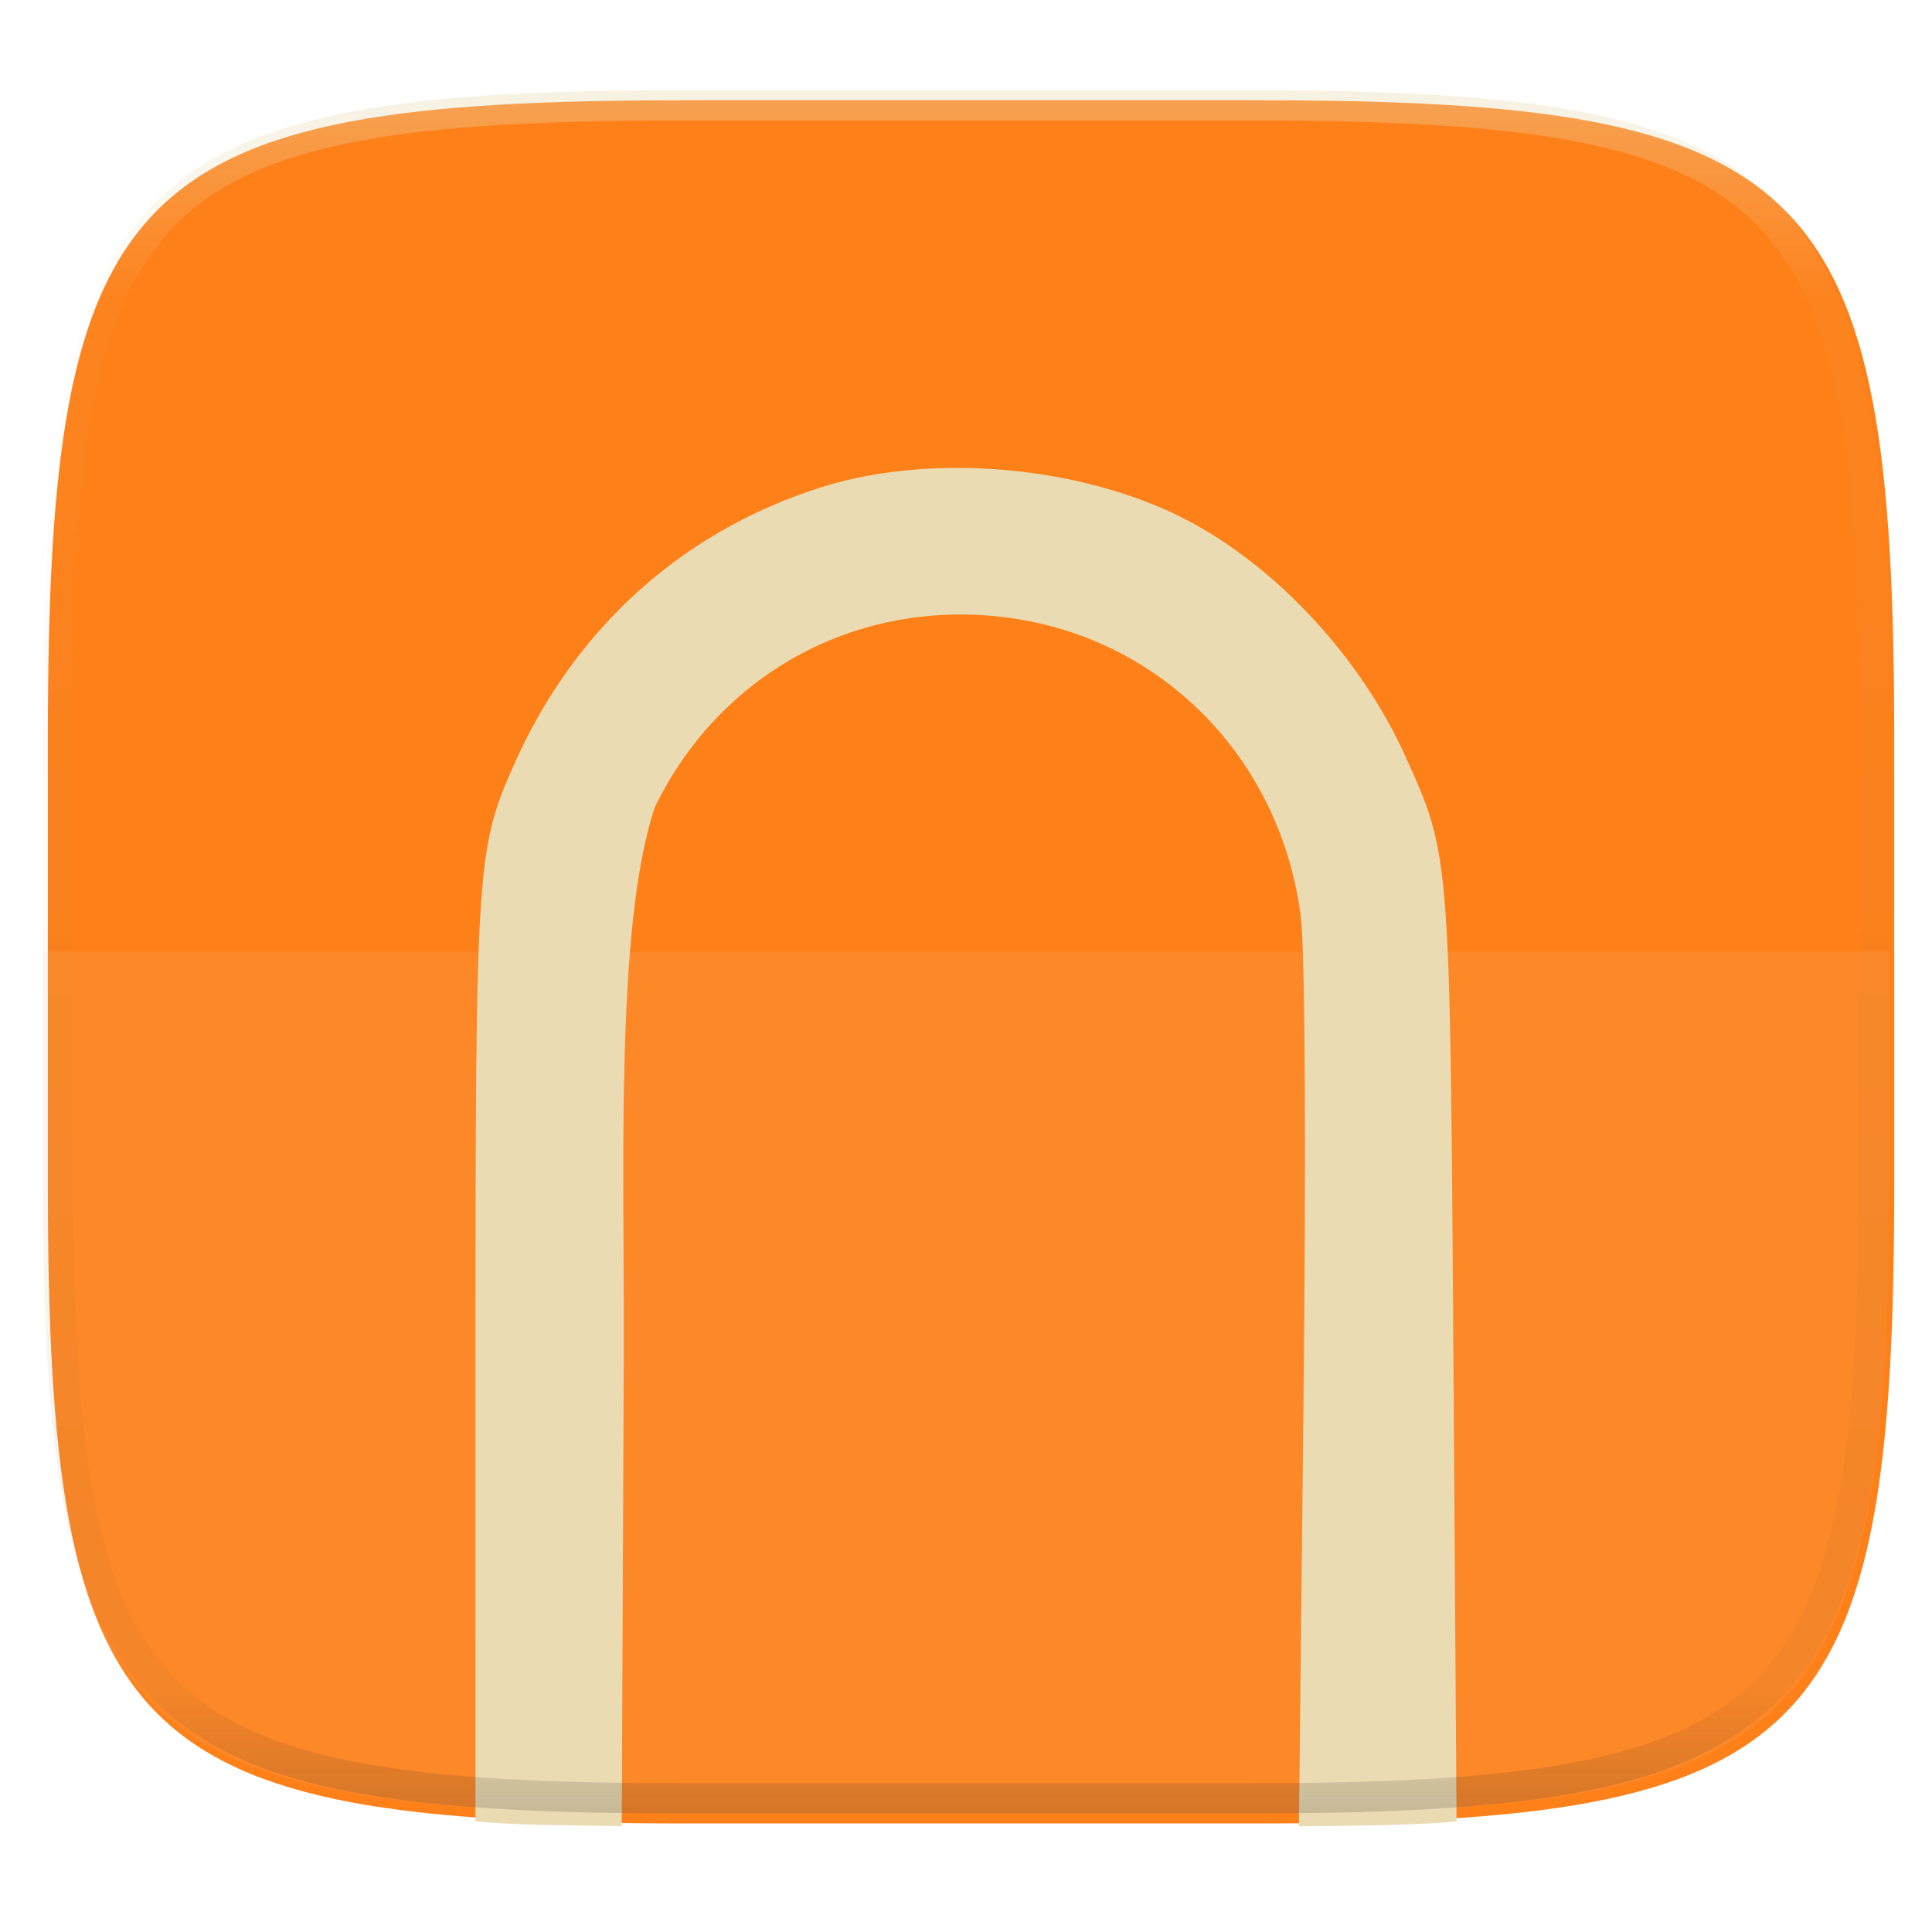
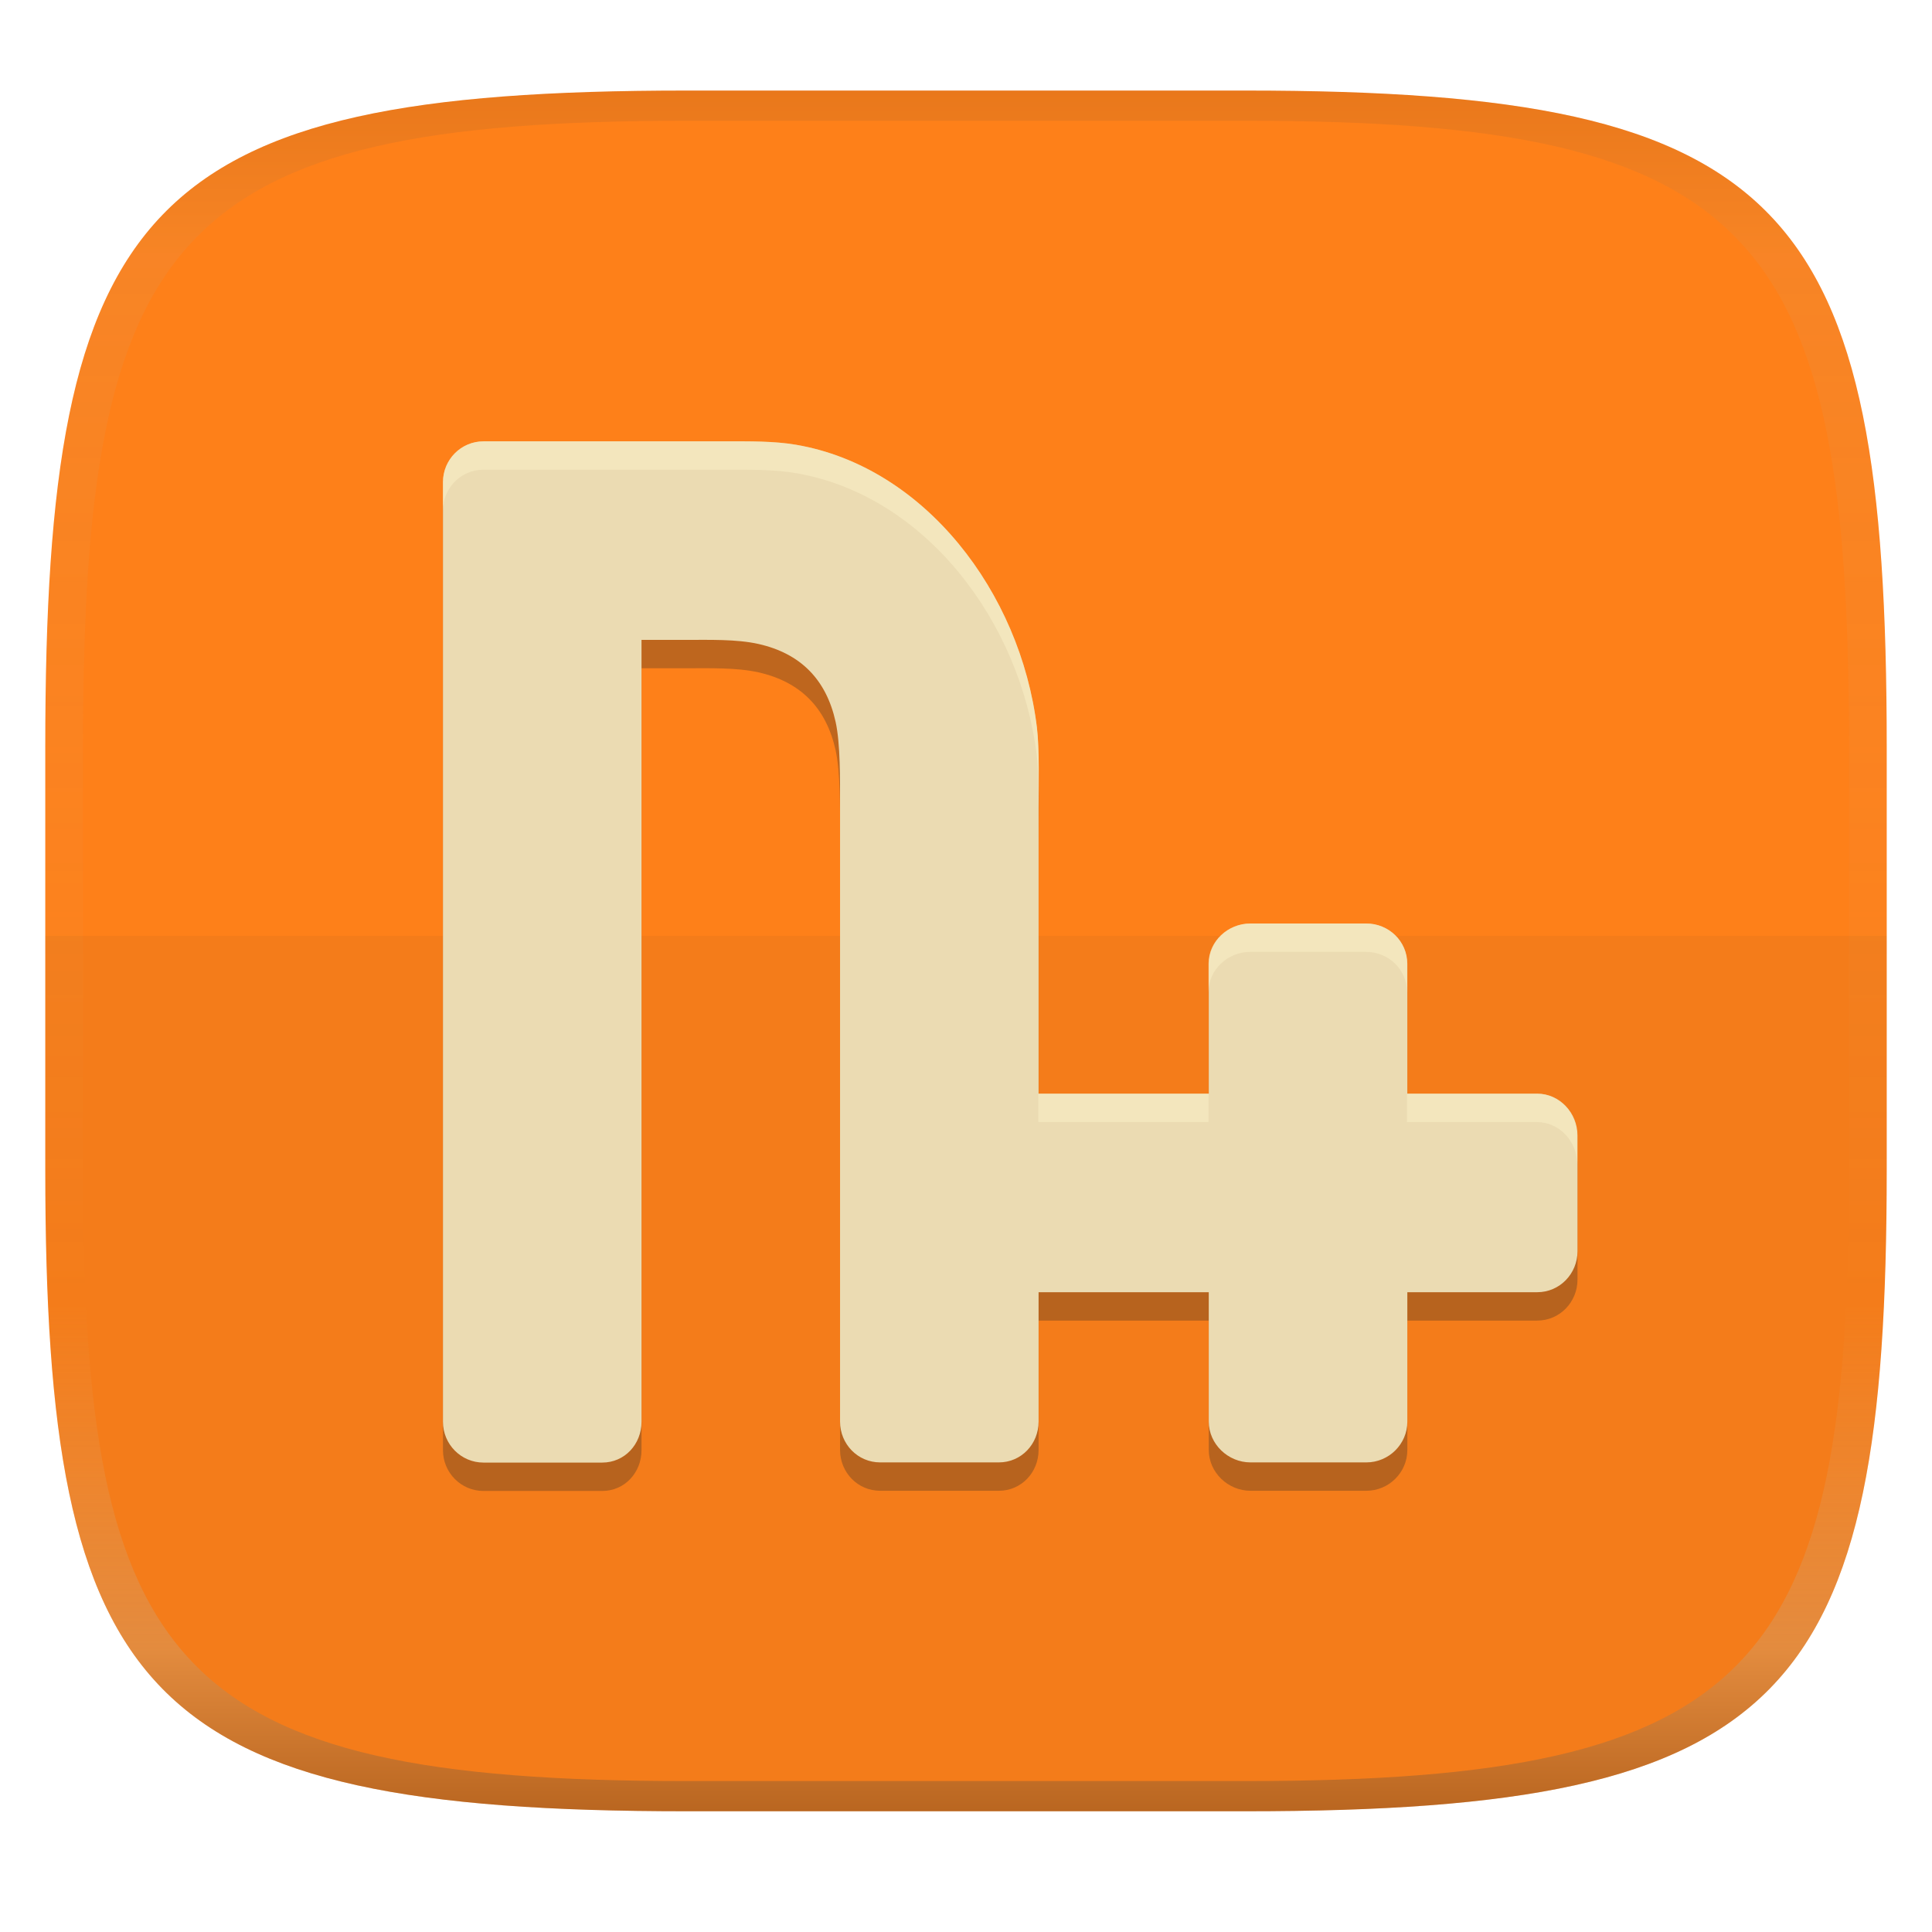
- <svg xmlns="http://www.w3.org/2000/svg" style="isolation:isolate" width="256" height="256" viewBox="0 0 256 256">
-   <g filter="url(#W8ZmOQfolHRdMcfDnoAX2jUte7w1loTF)">
-     <path fill="#fe8019" d="M 166.351 13.28 C 240.407 13.28 250.991 23.837 250.991 97.824 L 250.991 157.075 C 250.991 231.061 240.407 241.619 166.351 241.619 L 90.982 241.619 C 16.926 241.619 6.343 231.061 6.343 157.075 L 6.343 97.824 C 6.343 23.837 16.926 13.28 90.982 13.28 L 166.351 13.28 L 166.351 13.28 Z" />
+ <svg xmlns="http://www.w3.org/2000/svg" width="256" height="256" version="1.1">
+   <linearGradient id="b" x1=".5" x2=".5" y2="1" gradientTransform="matrix(244,0,0,228,5.981,12)" gradientUnits="userSpaceOnUse">
+     <stop stop-color="#fe8019" offset="0" />
+     <stop stop-color="#fe8019" offset="1" />
+   </linearGradient>
+   <defs>
+     <linearGradient id="linearGradient31" x1=".5" x2=".5" y2="1" gradientTransform="matrix(244,0,0,228,5.988,12)" gradientUnits="userSpaceOnUse">
+       <stop stop-color="#282828" stop-opacity=".1" offset="0" />
+       <stop stop-color="#bdae93" stop-opacity=".1" offset=".1" />
+       <stop stop-color="#d5c4a1" stop-opacity="0" offset=".702" />
+       <stop stop-color="#bdae93" stop-opacity=".302" offset=".9" />
+       <stop stop-color="#282828" stop-opacity=".3" offset="1" />
+     </linearGradient>
+   </defs>
+   <path d="m165 12c72 0 85 15 85 87v56c0 70-13 85-85 85h-74c-72 0-85-15-85-85v-56c0-72 13-87 85-87z" fill="url(#b)" style="isolation:isolate" />
+   <g transform="translate(0 .01)" fill="#282828">
+     <path d="m6 124v30.99c0 70.01 13 85.01 85 85.01h74c72 0 85-15 85-85.01v-30.99z" fill="#282828" opacity=".05" />
  </g>
-   <g opacity=".1">
-     <path fill="#ebdbb2" d="M 5.676 126.116 L 5.676 155.742 C 5.676 229.728 16.26 240.285 90.315 240.285 L 165.685 240.285 C 239.74 240.285 250.324 229.728 250.324 155.742 L 250.324 126.116 L 5.676 126.116 L 5.676 126.116 Z" />
-   </g>
-   <path fill="#ebdbb2" d="M 63 241.337 C 63.885 241.4 64.663 241.5 65.576 241.554 C 70.555 241.85 76.56 241.882 82.383 241.963 L 82.659 179.284 C 82.764 155.768 81.452 122.647 86.79 106.906 C 95.693 88.671 114.56 78.856 134.659 82.006 C 154.667 85.141 169.858 101.095 172.378 121.62 C 172.934 126.147 173.073 153.241 172.713 186.587 L 172.115 242 C 178.551 241.93 185.012 241.877 190.442 241.554 C 191.348 241.5 192.12 241.401 193 241.339 L 192.587 180.231 C 192.129 112.777 192.164 113.347 186.181 100.132 C 180.27 87.079 169.046 74.995 157.099 68.825 C 143.36 61.729 123.599 59.953 109.021 64.505 C 90.538 70.275 76.187 83.173 68.148 101.237 C 63.132 112.509 63.009 114.479 63.004 180.61 L 63 241.337 L 63 241.337 Z" />
-   <g opacity=".4">
-     <linearGradient id="_lgradient_157" x1=".517" x2=".517" y1="0" y2="1" gradientTransform="matrix(244.65,0,0,228.34,5.68,11.95)" gradientUnits="userSpaceOnUse">
-       <stop offset="0%" style="stop-color:#ebdbb2" />
-       <stop offset="12.5%" stop-opacity=".098" style="stop-color:#ebdbb2" />
-       <stop offset="92.5%" stop-opacity=".098" style="stop-color:#282828" />
-       <stop offset="100%" stop-opacity=".498" style="stop-color:#282828" />
-     </linearGradient>
-     <path fill="url(#_lgradient_157)" fill-rule="evenodd" d="M 165.068 11.951 C 169.396 11.941 173.724 11.991 178.052 12.089 C 181.927 12.167 185.803 12.315 189.678 12.541 C 193.131 12.737 196.583 13.022 200.026 13.395 C 203.085 13.73 206.144 14.181 209.174 14.741 C 211.889 15.243 214.574 15.881 217.22 16.657 C 219.62 17.355 221.971 18.219 224.243 19.241 C 226.358 20.184 228.384 21.304 230.302 22.591 C 232.142 23.829 233.863 25.244 235.437 26.806 C 237.001 28.378 238.417 30.088 239.656 31.925 C 240.945 33.841 242.066 35.865 243.02 37.967 C 244.043 40.247 244.909 42.585 245.617 44.972 C 246.394 47.615 247.034 50.297 247.535 53.009 C 248.096 56.035 248.548 59.081 248.883 62.136 C 249.257 65.575 249.542 69.014 249.739 72.462 C 249.965 76.323 250.112 80.194 250.201 84.055 C 250.289 88.378 250.339 92.701 250.329 97.014 L 250.329 155.226 C 250.339 159.549 250.289 163.862 250.201 168.185 C 250.112 172.056 249.965 175.917 249.739 179.778 C 249.542 183.226 249.257 186.675 248.883 190.104 C 248.548 193.159 248.096 196.215 247.535 199.241 C 247.034 201.943 246.394 204.625 245.617 207.268 C 244.909 209.655 244.043 212.003 243.02 214.273 C 242.066 216.385 240.945 218.399 239.656 220.315 C 238.417 222.152 237.001 223.872 235.437 225.434 C 233.863 226.996 232.142 228.411 230.302 229.649 C 228.384 230.936 226.358 232.056 224.243 232.999 C 221.971 234.021 219.62 234.885 217.22 235.593 C 214.574 236.369 211.889 237.007 209.174 237.499 C 206.144 238.068 203.085 238.51 200.026 238.845 C 196.583 239.218 193.131 239.503 189.678 239.699 C 185.803 239.925 181.927 240.073 178.052 240.161 C 173.724 240.249 169.396 240.299 165.068 240.289 L 90.942 240.289 C 86.614 240.299 82.286 240.249 77.958 240.161 C 74.083 240.073 70.207 239.925 66.332 239.699 C 62.879 239.503 59.427 239.218 55.984 238.845 C 52.925 238.51 49.866 238.068 46.836 237.499 C 44.121 237.007 41.436 236.369 38.79 235.593 C 36.39 234.885 34.039 234.021 31.767 232.999 C 29.652 232.056 27.626 230.936 25.708 229.649 C 23.868 228.411 22.147 226.996 20.573 225.434 C 19.009 223.872 17.593 222.152 16.354 220.315 C 15.065 218.399 13.944 216.385 12.99 214.273 C 11.967 212.003 11.101 209.655 10.393 207.268 C 9.616 204.625 8.976 201.943 8.475 199.241 C 7.914 196.215 7.462 193.159 7.127 190.104 C 6.753 186.675 6.468 183.226 6.271 179.778 C 6.045 175.917 5.898 172.056 5.809 168.185 C 5.721 163.862 5.671 159.549 5.681 155.226 L 5.681 97.014 C 5.671 92.701 5.721 88.378 5.809 84.055 C 5.898 80.194 6.045 76.323 6.271 72.462 C 6.468 69.014 6.753 65.575 7.127 62.136 C 7.462 59.081 7.914 56.035 8.475 53.009 C 8.976 50.297 9.616 47.615 10.393 44.972 C 11.101 42.585 11.967 40.247 12.99 37.967 C 13.944 35.865 15.065 33.841 16.354 31.925 C 17.593 30.088 19.009 28.378 20.573 26.806 C 22.147 25.244 23.868 23.829 25.708 22.591 C 27.626 21.304 29.652 20.184 31.767 19.241 C 34.039 18.219 36.39 17.355 38.79 16.657 C 41.436 15.881 44.121 15.243 46.836 14.741 C 49.866 14.181 52.925 13.73 55.984 13.395 C 59.427 13.022 62.879 12.737 66.332 12.541 C 70.207 12.315 74.083 12.167 77.958 12.089 C 82.286 11.991 86.614 11.941 90.942 11.951 L 165.068 11.951 Z M 165.078 15.96 C 169.376 15.95 173.675 15.999 177.973 16.087 C 181.8 16.176 185.626 16.323 189.452 16.539 C 192.836 16.736 196.219 17.011 199.583 17.384 C 202.554 17.699 205.515 18.131 208.446 18.681 C 211.023 19.153 213.58 19.762 216.099 20.499 C 218.322 21.147 220.495 21.953 222.6 22.896 C 224.509 23.751 226.338 24.763 228.069 25.922 C 229.692 27.013 231.207 28.26 232.594 29.646 C 233.981 31.031 235.23 32.544 236.332 34.165 C 237.492 35.894 238.506 37.712 239.361 39.608 C 240.306 41.72 241.112 43.892 241.761 46.102 C 242.509 48.617 243.109 51.162 243.591 53.736 C 244.132 56.664 244.565 59.611 244.889 62.578 C 245.263 65.938 245.539 69.308 245.735 72.688 C 245.952 76.51 246.109 80.322 246.188 84.144 C 246.276 88.437 246.325 92.721 246.325 97.014 C 246.325 97.014 246.325 97.014 246.325 97.014 L 246.325 155.226 C 246.325 155.226 246.325 155.226 246.325 155.226 C 246.325 159.519 246.276 163.803 246.188 168.096 C 246.109 171.918 245.952 175.74 245.735 179.552 C 245.539 182.932 245.263 186.302 244.889 189.672 C 244.565 192.629 244.132 195.576 243.591 198.504 C 243.109 201.078 242.509 203.623 241.761 206.138 C 241.112 208.358 240.306 210.52 239.361 212.632 C 238.506 214.528 237.492 216.356 236.332 218.075 C 235.23 219.706 233.981 221.219 232.594 222.604 C 231.207 223.98 229.692 225.227 228.069 226.318 C 226.338 227.477 224.509 228.489 222.6 229.344 C 220.495 230.297 218.322 231.093 216.099 231.741 C 213.58 232.478 211.023 233.087 208.446 233.559 C 205.515 234.109 202.554 234.541 199.583 234.865 C 196.219 235.229 192.836 235.514 189.452 235.701 C 185.626 235.917 181.8 236.074 177.973 236.153 C 173.675 236.251 169.376 236.29 165.078 236.29 C 165.078 236.29 165.078 236.29 165.068 236.29 L 90.942 236.29 C 90.932 236.29 90.932 236.29 90.932 236.29 C 86.634 236.29 82.335 236.251 78.037 236.153 C 74.21 236.074 70.384 235.917 66.558 235.701 C 63.174 235.514 59.791 235.229 56.427 234.865 C 53.456 234.541 50.495 234.109 47.564 233.559 C 44.987 233.087 42.43 232.478 39.911 231.741 C 37.688 231.093 35.515 230.297 33.41 229.344 C 31.501 228.489 29.672 227.477 27.941 226.318 C 26.318 225.227 24.803 223.98 23.416 222.604 C 22.029 221.219 20.78 219.706 19.678 218.075 C 18.518 216.356 17.504 214.528 16.649 212.632 C 15.704 210.52 14.898 208.358 14.249 206.138 C 13.501 203.623 12.901 201.078 12.419 198.504 C 11.878 195.576 11.445 192.629 11.121 189.672 C 10.747 186.302 10.472 182.932 10.275 179.552 C 10.058 175.74 9.901 171.918 9.822 168.096 C 9.734 163.803 9.685 159.519 9.685 155.226 C 9.685 155.226 9.685 155.226 9.685 155.226 L 9.685 97.014 C 9.685 97.014 9.685 97.014 9.685 97.014 C 9.685 92.721 9.734 88.437 9.822 84.144 C 9.901 80.322 10.058 76.51 10.275 72.688 C 10.472 69.308 10.747 65.938 11.121 62.578 C 11.445 59.611 11.878 56.664 12.419 53.736 C 12.901 51.162 13.501 48.617 14.249 46.102 C 14.898 43.892 15.704 41.72 16.649 39.608 C 17.504 37.712 18.518 35.894 19.678 34.165 C 20.78 32.544 22.029 31.031 23.416 29.646 C 24.803 28.26 26.318 27.013 27.941 25.922 C 29.672 24.763 31.501 23.751 33.41 22.896 C 35.515 21.953 37.688 21.147 39.911 20.499 C 42.43 19.762 44.987 19.153 47.564 18.681 C 50.495 18.131 53.456 17.699 56.427 17.384 C 59.791 17.011 63.174 16.736 66.558 16.539 C 70.384 16.323 74.21 16.176 78.037 16.087 C 82.335 15.999 86.634 15.95 90.932 15.96 C 90.932 15.96 90.932 15.96 90.942 15.96 L 165.068 15.96 C 165.078 15.96 165.078 15.96 165.078 15.96 Z" />
-   </g>
+   <path d="m64.06 62.24c-2.965 0-5.365 2.421-5.365 5.409v124.5c0 2.989 2.4 5.41 5.365 5.41h15.74c2.965 0 5.204-2.421 5.204-5.41v-103.6h5.909c2.965 0 6.683-0.112 9.571 0.536 5.584 1.253 8.996 4.699 10.24 10.33 0.643 2.911 0.587 7.794 0.587 10.78v81.93c0 2.989 2.349 5.41 5.314 5.41h15.73c2.965 0 5.263-2.421 5.263-5.41v-17.14h22.55v17.14c0 2.989 2.562 5.41 5.527 5.41h15.36c2.965 0 5.434-2.421 5.424-5.41v-17.14h17.21c2.989 0 5.336-2.459 5.336-5.424v-15.36c0-2.965-2.347-5.527-5.336-5.527h-17.21v-17.21c0-2.989-2.459-5.336-5.424-5.336h-15.36c-2.965 0-5.527 2.347-5.527 5.336v17.21h-22.55v-37.73c0-2.989 0.14-7.847-0.22-10.81-2.171-17.88-14.87-34.52-31.91-37.44-2.919-0.501-6.239-0.455-9.204-0.455z" fill="#282828" opacity=".3" stroke-width="3.758" />
+   <path d="m64.06 58.48c-2.965 0-5.365 2.421-5.365 5.409v124.5c0 2.989 2.4 5.41 5.365 5.41h15.74c2.965 0 5.204-2.421 5.204-5.41v-103.6h5.909c2.965 0 6.683-0.112 9.571 0.536 5.584 1.253 8.996 4.699 10.24 10.33 0.643 2.911 0.587 7.794 0.587 10.78v81.93c0 2.989 2.349 5.41 5.314 5.41h15.73c2.965 0 5.263-2.421 5.263-5.41v-17.14h22.55v17.14c0 2.989 2.562 5.41 5.527 5.41h15.36c2.965 0 5.434-2.421 5.424-5.41v-17.14h17.21c2.989 0 5.336-2.459 5.336-5.424v-15.36c0-2.965-2.347-5.527-5.336-5.527h-17.21v-17.21c0-2.989-2.459-5.336-5.424-5.336h-15.36c-2.965 0-5.527 2.347-5.527 5.336v17.21h-22.55v-37.73c0-2.989 0.14-7.847-0.22-10.81-2.171-17.88-14.87-34.52-31.91-37.44-2.919-0.501-6.239-0.455-9.204-0.455z" fill="#ebdbb2" stroke-width="3.758" />
+   <path d="m64.06 58.48c-2.965 0-5.365 2.421-5.365 5.409v3.758c0-2.989 2.4-5.409 5.365-5.409h32.21c2.965 0 6.285-0.046 9.204 0.455 17.04 2.926 29.74 19.56 31.91 37.44 0.161 1.322 0.209 3.03 0.228 4.771 0.022-2.849 0.057-6.189-0.228-8.529-2.171-17.88-14.87-34.52-31.91-37.44-2.919-0.501-6.239-0.455-9.204-0.455zm101.6 63.89c-2.965 0-5.527 2.347-5.527 5.336v3.758c0-2.989 2.562-5.336 5.527-5.336h15.36c2.965 0 5.424 2.347 5.424 5.336v-3.758c0-2.989-2.459-5.336-5.424-5.336zm-28.08 22.55v3.758h22.55v-3.758h-0.903zm48.85 0v3.758h17.21c2.989 0 5.336 2.562 5.336 5.527v-3.758c0-2.965-2.347-5.527-5.336-5.527z" fill="#fbf1c7" opacity=".5" stroke-width="3.758" />
+   <path d="m91 12c-72 0-85 15-85 87v56c0 70 13 85 85 85h74c72 0 85-15 85-85v-56c0-72-13-87-85-87zm0 4h74c68 0 80 15 80 83v56c0 66-12 81-80 81h-74c-68 0-80-15-80-81v-56c0-68 12-83 80-83z" fill="url(#linearGradient31)" style="isolation:isolate" />
</svg>
